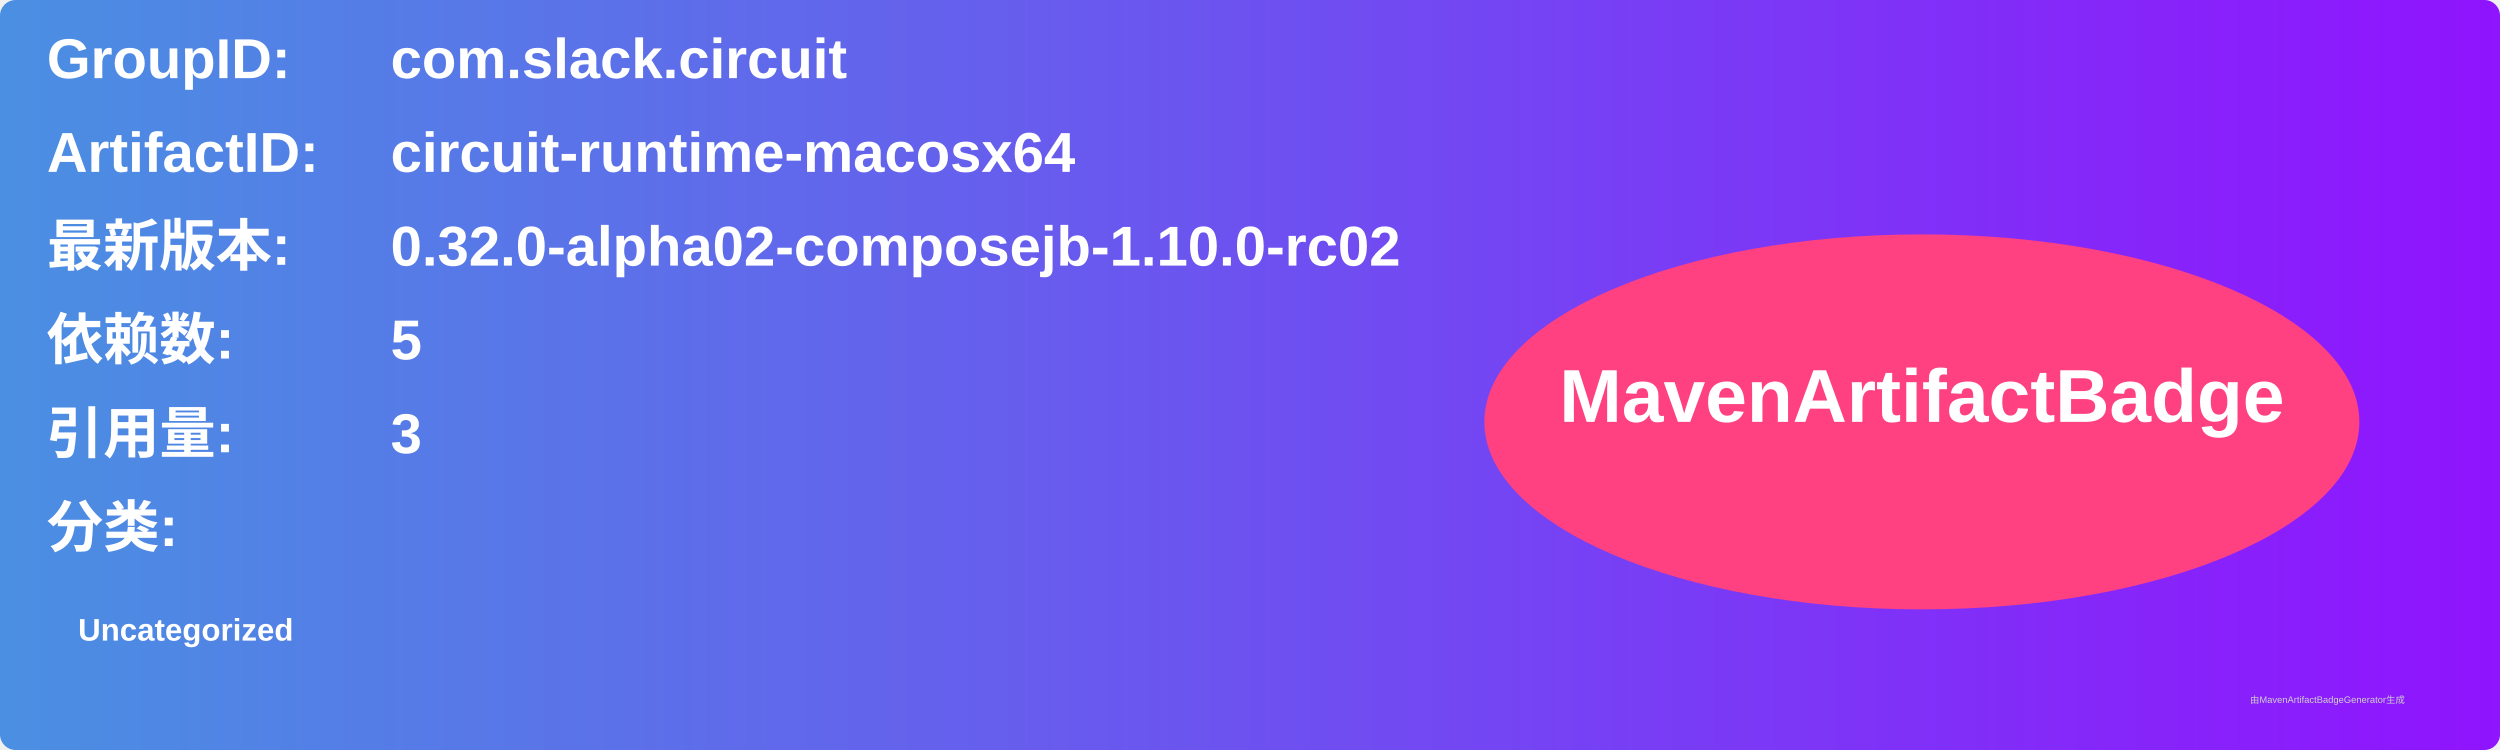
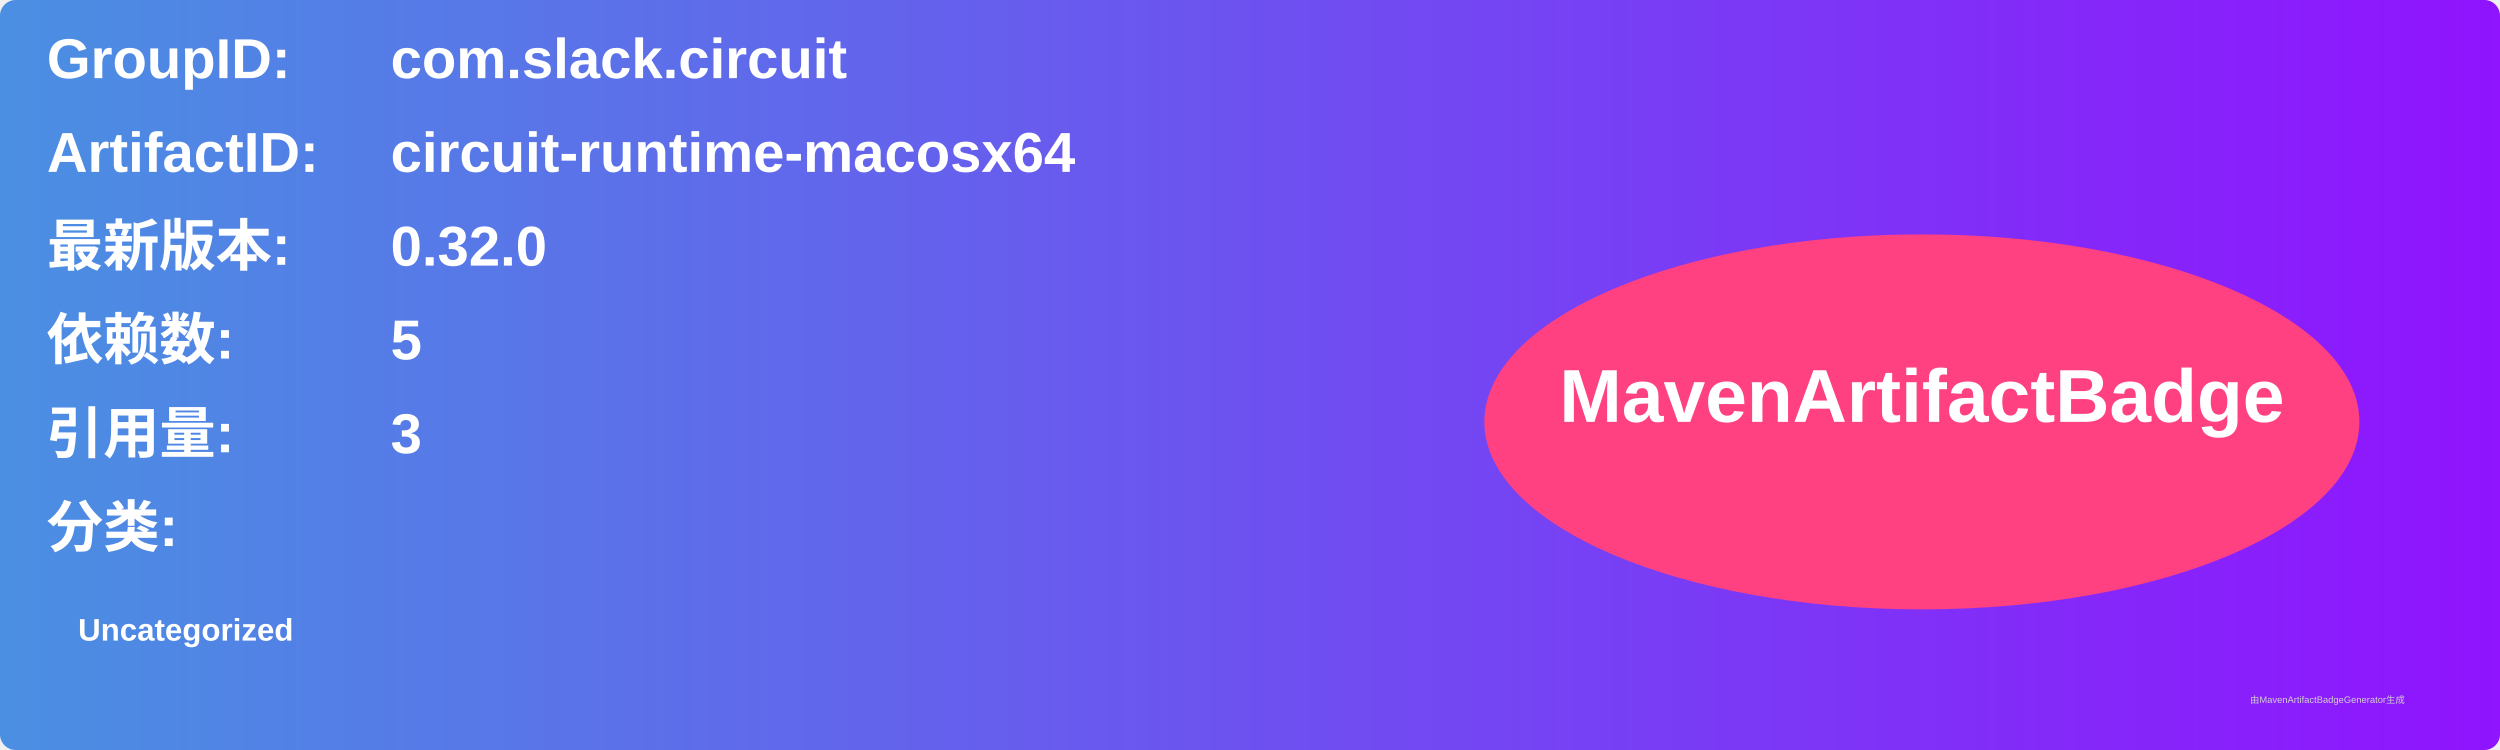
<svg xmlns="http://www.w3.org/2000/svg" width="800" height="240" viewBox="0 0 800 240">
  <linearGradient id="grad" x1="0%" y1="0%" x2="100%" y2="0%">
    <stop offset="0%" stop-color="#4a90e2" />
    <stop offset="100%" stop-color="#9013fe" />
  </linearGradient>
  <rect width="100%" height="100%" rx="5" ry="5" fill="url(#grad)" />
  <g transform="translate(15, 15)">
    <text x="0" y="10" font-family="Arial" font-size="18" fill="white" font-weight="bold" width="260">GroupID:</text>
    <text x="110" y="10" font-family="Arial" font-size="18" fill="white" font-weight="bold" width="460">com.slack.circuit</text>
    <text x="0" y="40" font-family="Arial" font-size="18" fill="white" font-weight="bold" width="260">ArtifactID:</text>
    <text x="110" y="40" font-family="Arial" font-size="18" fill="white" font-weight="bold" width="460">circuit-runtime-macosx64</text>
    <text x="0" y="70" font-family="Arial" font-size="18" fill="white" font-weight="bold">最新版本:</text>
    <text x="110" y="70" font-family="Arial" font-size="18" fill="white" font-weight="bold">
-       <tspan font-weight="bold">0.32.0-alpha02-composejb-1.10.0-rc02</tspan>
+       <tspan font-weight="bold">0.32.0</tspan>
    </text>
    <text x="0" y="100" font-family="Arial" font-size="18" fill="white" font-weight="bold">依赖数: </text>
    <text x="110" y="100" font-family="Arial" font-size="18" fill="white">
      <tspan font-weight="bold">5</tspan>
    </text>
    <text x="0" y="130" font-family="Arial" font-size="18" fill="white" font-weight="bold">引用量: </text>
    <text x="110" y="130" font-family="Arial" font-size="18" fill="white">
      <tspan font-weight="bold">3</tspan>
    </text>
    <text x="0" y="160" font-family="Arial" font-size="18" fill="white" font-weight="bold">分类:</text>
    <text x="10" y="190" font-family="Arial" font-size="10" fill="white">
      <tspan font-weight="bold">Uncategorized</tspan>
    </text>
    <ellipse cx="600" cy="120" rx="140" ry="60" fill="#ff4081" />
    <text x="600" y="120" text-anchor="middle" font-family="Arial" font-size="24" fill="white" font-weight="bold">MavenArtifactBadge</text>
  </g>
  <text x="720" y="225" font-family="Arial" font-size="3" fill="#d0d0d0">由MavenArtifactBadgeGenerator生成</text>
</svg>
